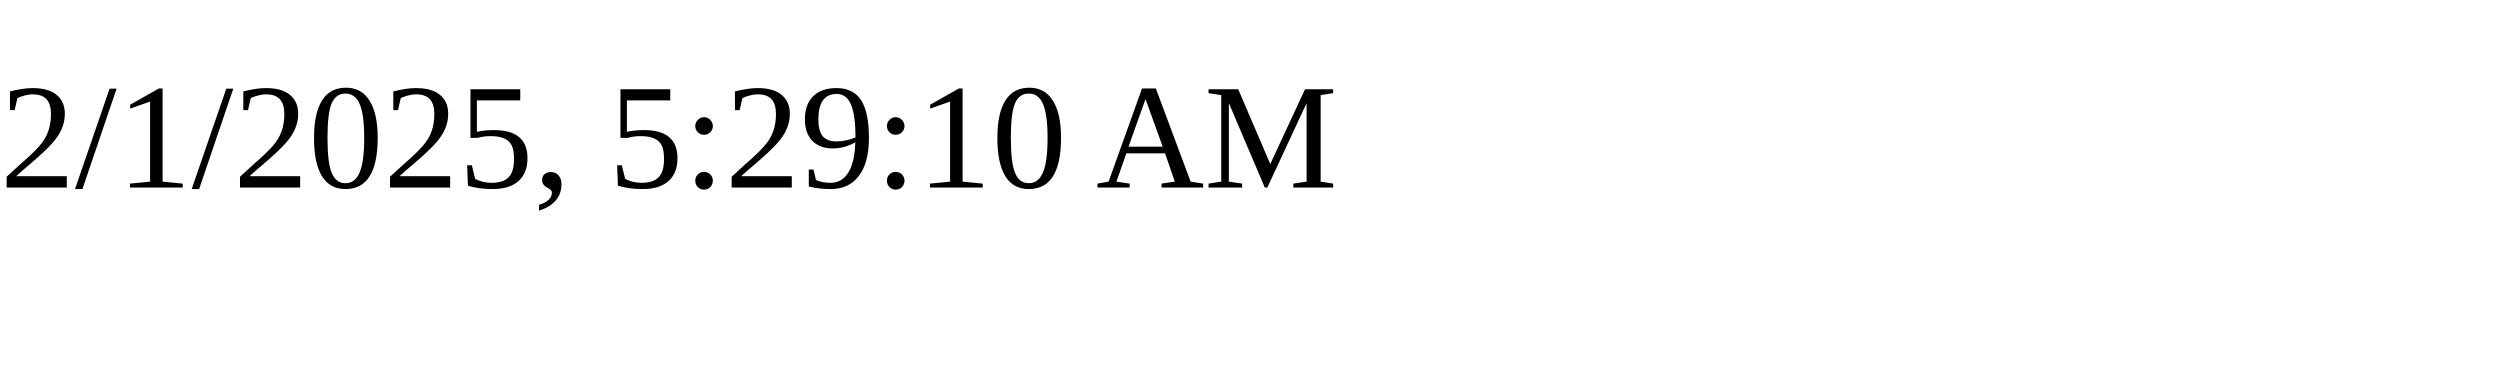
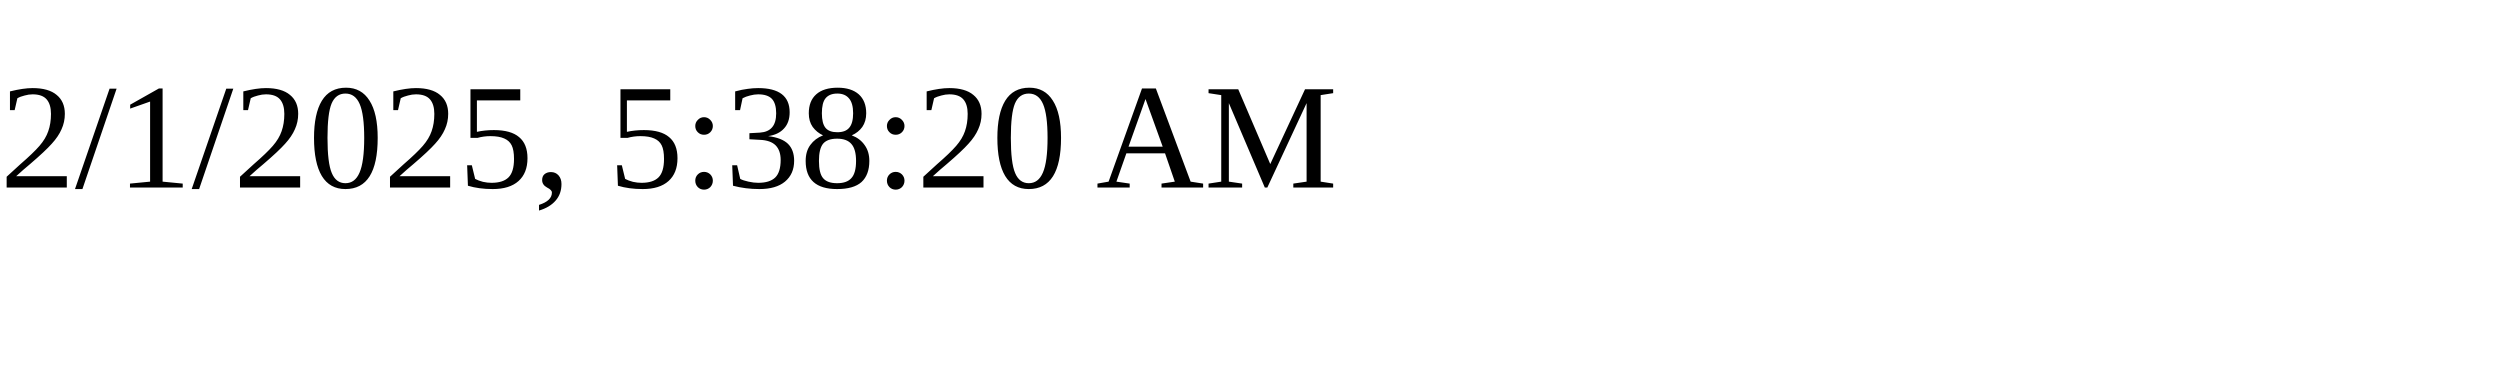
<svg xmlns="http://www.w3.org/2000/svg" height="30" width="200">
-   <text x="0" y="15">2/1/2025, 5:29:10 AM</text>
+   <text x="0" y="15">2/1/2025, 5:38:20 AM</text>
</svg>
